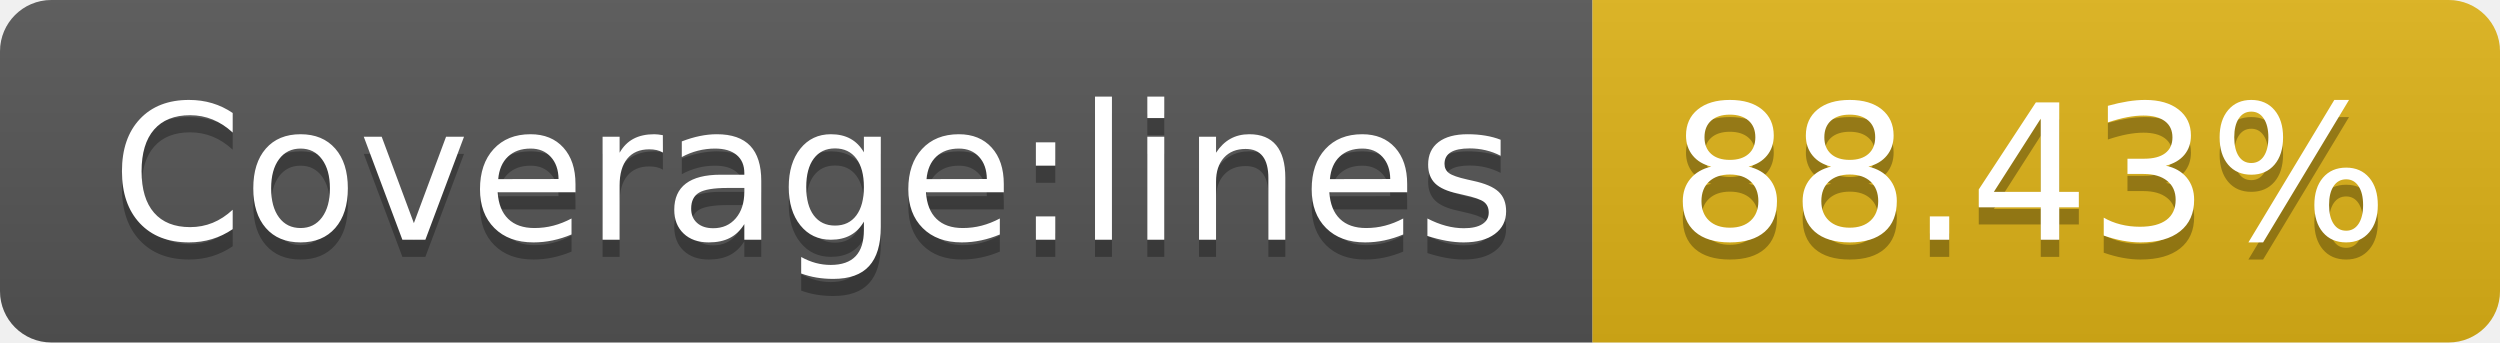
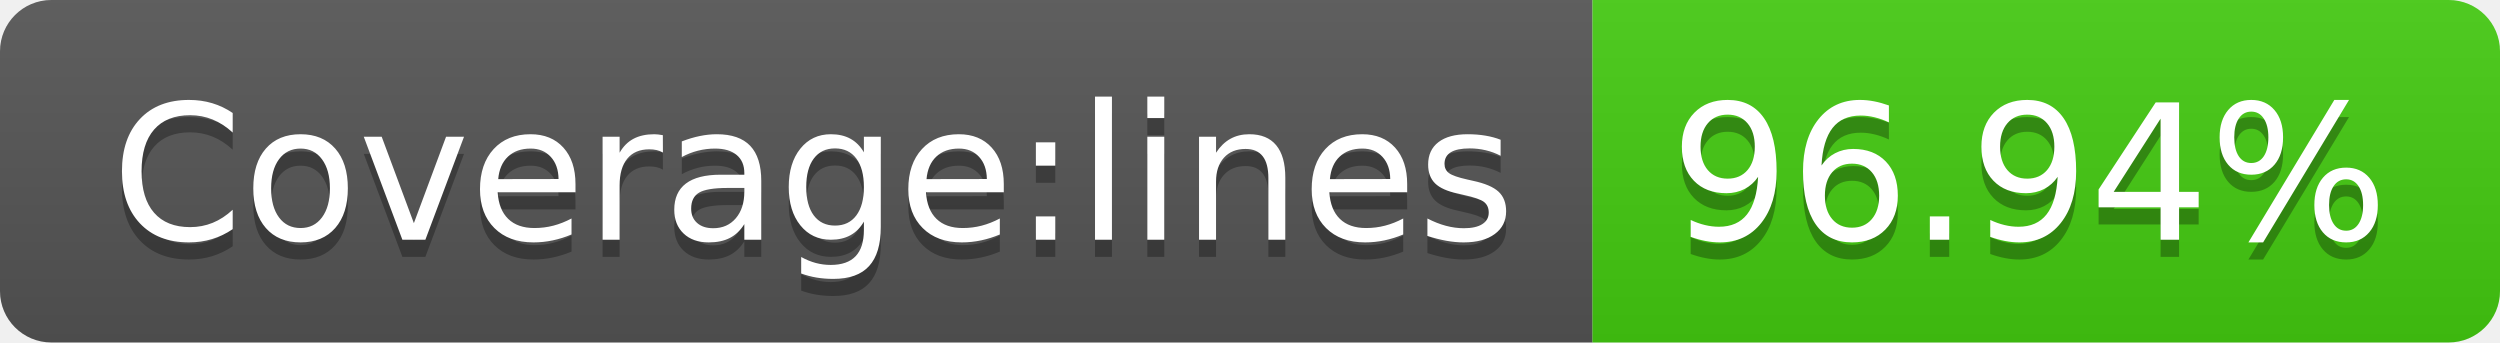
- <svg xmlns="http://www.w3.org/2000/svg" width="146" height="20" role="img" aria-label="Coverage:lines: 88.43%">
+ <svg xmlns="http://www.w3.org/2000/svg" width="146" height="20" role="img" aria-label="Coverage:lines: 96.94%">
  <linearGradient id="s" x2="0" y2="100%">
    <stop offset="0" stop-color="#bbb" stop-opacity=".1" />
    <stop offset="1" stop-opacity=".1" />
  </linearGradient>
  <clipPath id="r">
    <rect width="146" height="20" rx="3" fill="#fff" />
  </clipPath>
  <g clip-path="url(#r)">
    <rect width="93" height="20" fill="#555" />
-     <rect x="93" width="53" height="20" fill="#dfb317" />
+     <rect x="93" width="53" height="20" fill="#4c1" />
    <rect width="146" height="20" fill="url(#s)" />
  </g>
  <g fill="#fff" text-anchor="middle" font-family="Verdana,Geneva,DejaVu Sans,sans-serif" text-rendering="geometricPrecision" font-size="110">
    <text aria-hidden="true" x="475" y="150" fill="#010101" fill-opacity=".3" transform="scale(.1)" textLength="830">Coverage:lines</text>
    <text x="475" y="140" transform="scale(.1)" fill="#fff" textLength="830">Coverage:lines</text>
-     <text aria-hidden="true" x="1185" y="150" fill="#010101" fill-opacity=".3" transform="scale(.1)" textLength="430">88.43%</text>
-     <text x="1185" y="140" transform="scale(.1)" fill="#fff" textLength="430">88.43%</text>
+     <text aria-hidden="true" x="1185" y="150" fill="#010101" fill-opacity=".3" transform="scale(.1)" textLength="430">96.94%</text>
+     <text x="1185" y="140" transform="scale(.1)" fill="#fff" textLength="430">96.94%</text>
  </g>
</svg>
